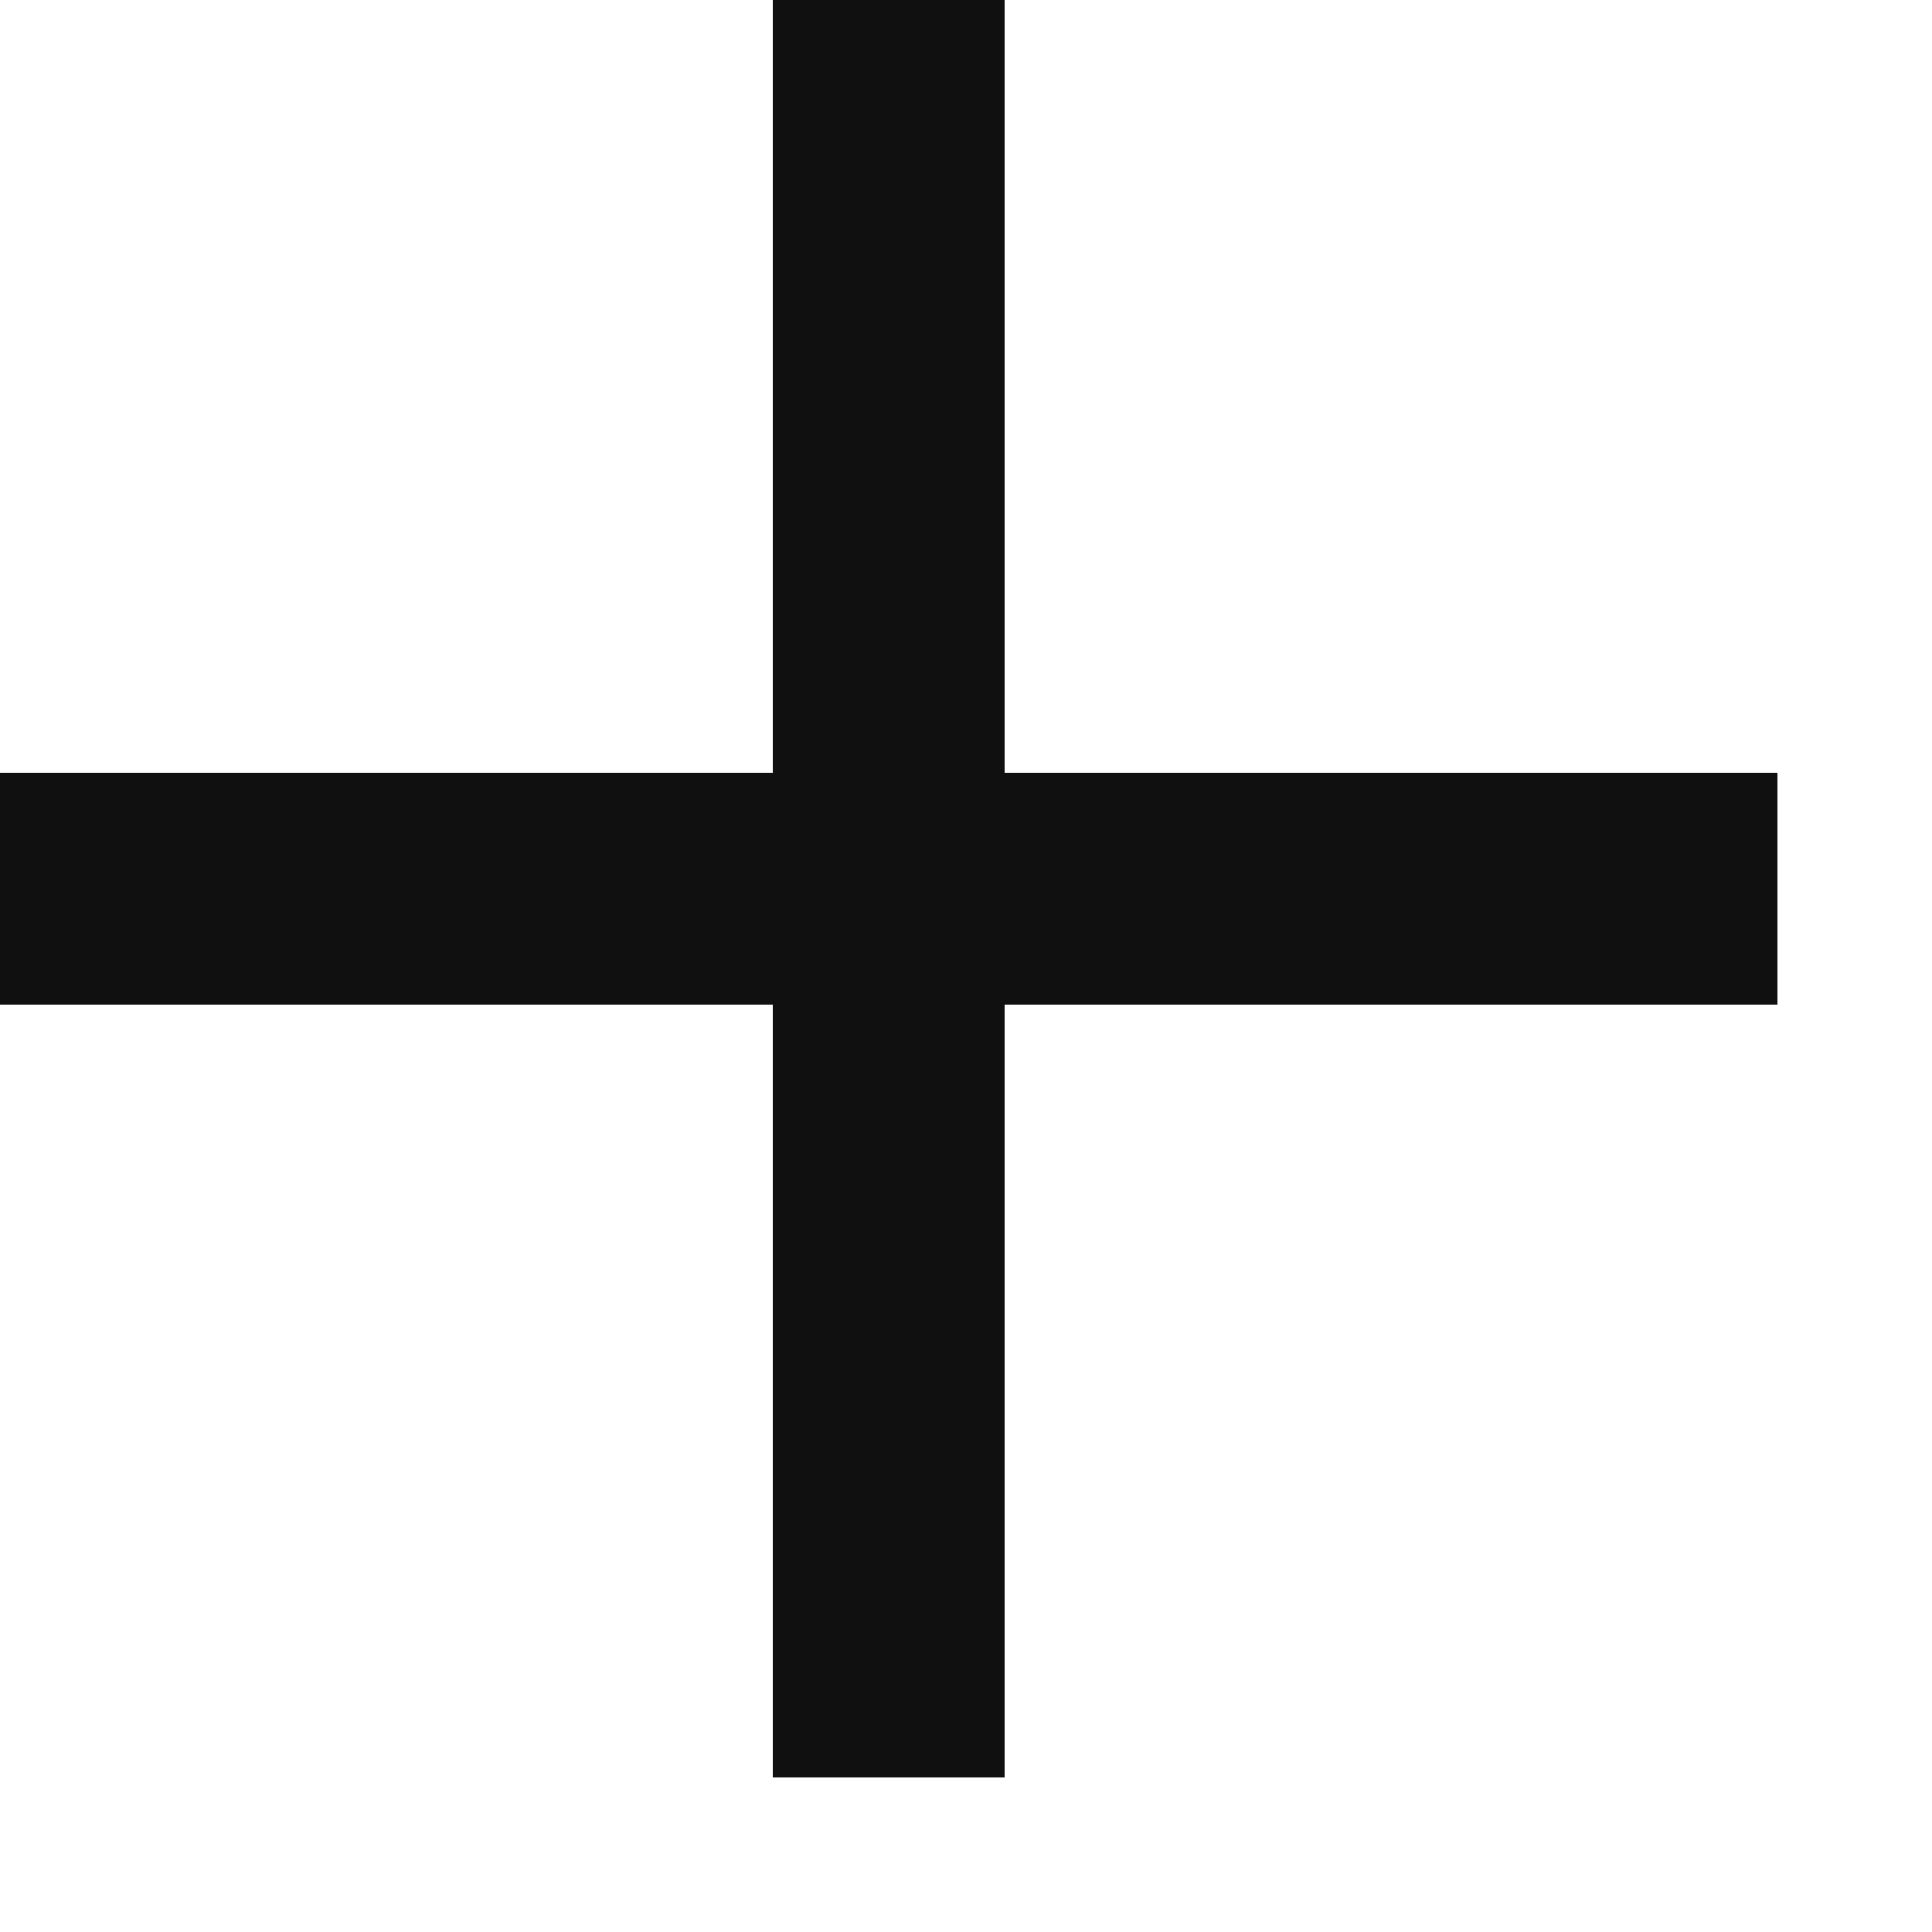
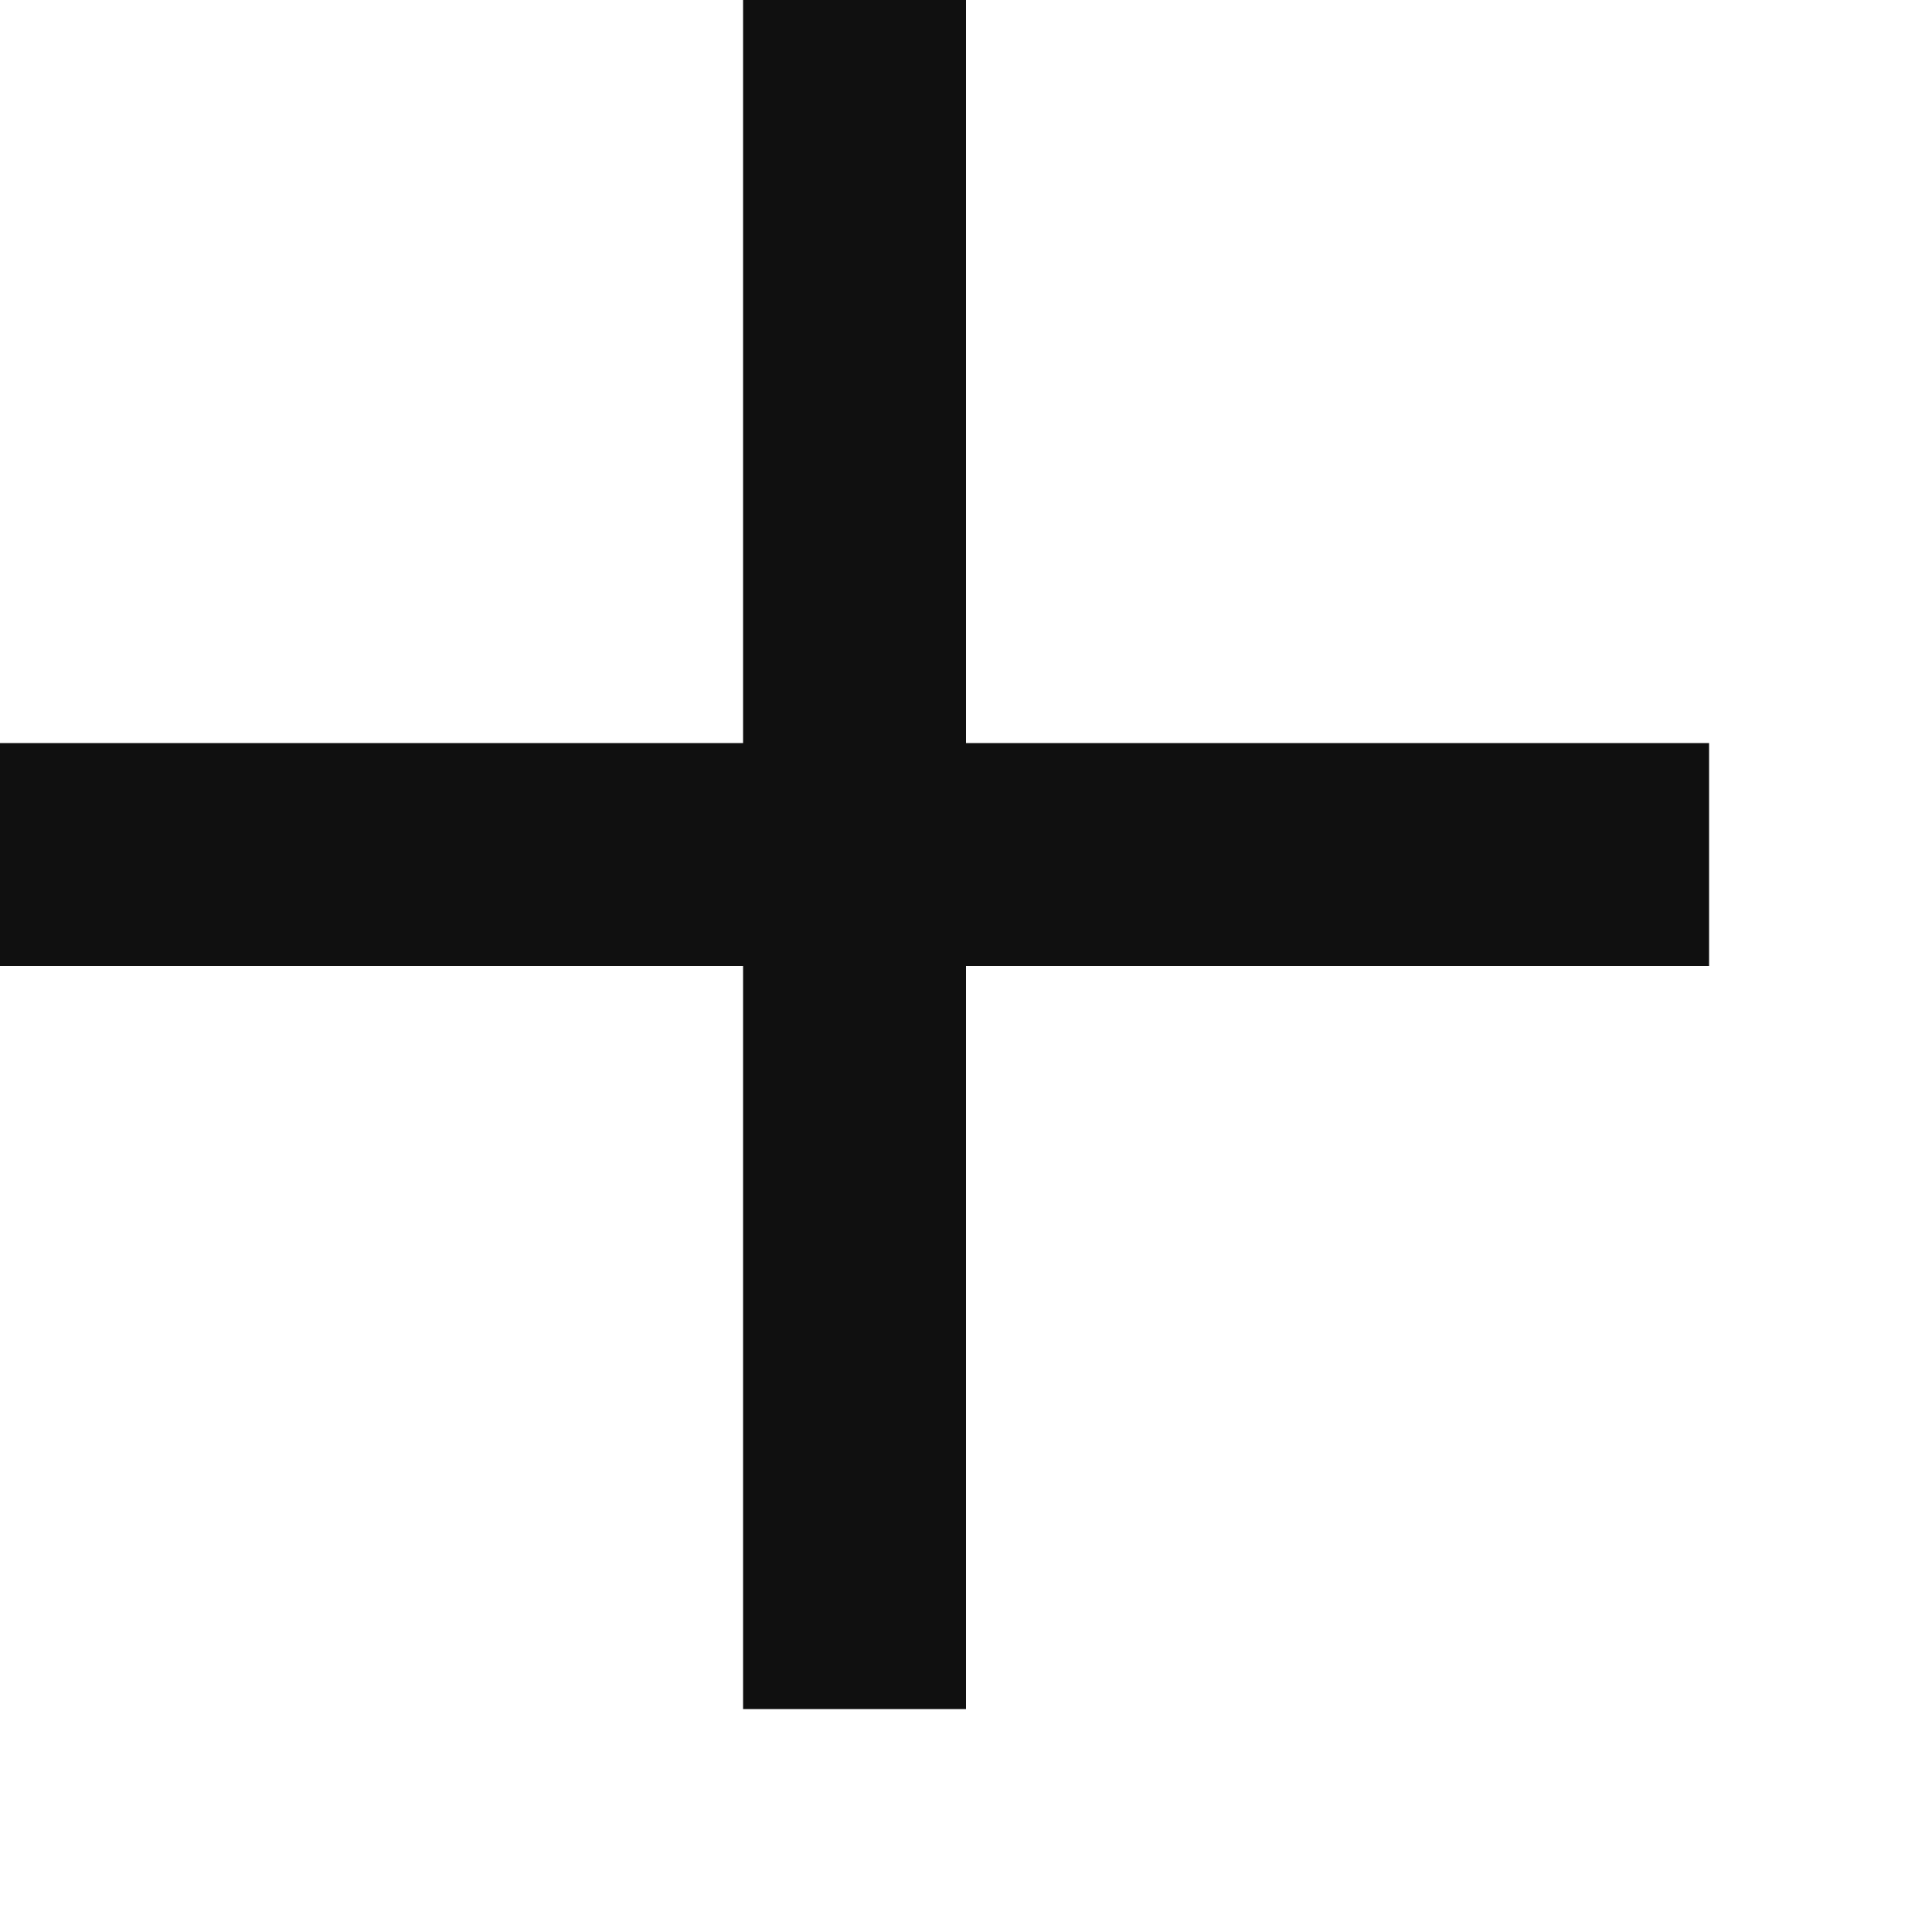
- <svg xmlns="http://www.w3.org/2000/svg" width="25" height="25" viewBox="0 0 25 25" fill="none">
+ <svg xmlns="http://www.w3.org/2000/svg" width="26" height="26" viewBox="0 0 26 26" fill="none">
  <path d="M13 10H23V13H13V23H10V13H0V10H10V0H13V10Z" fill="#101010" />
</svg>
